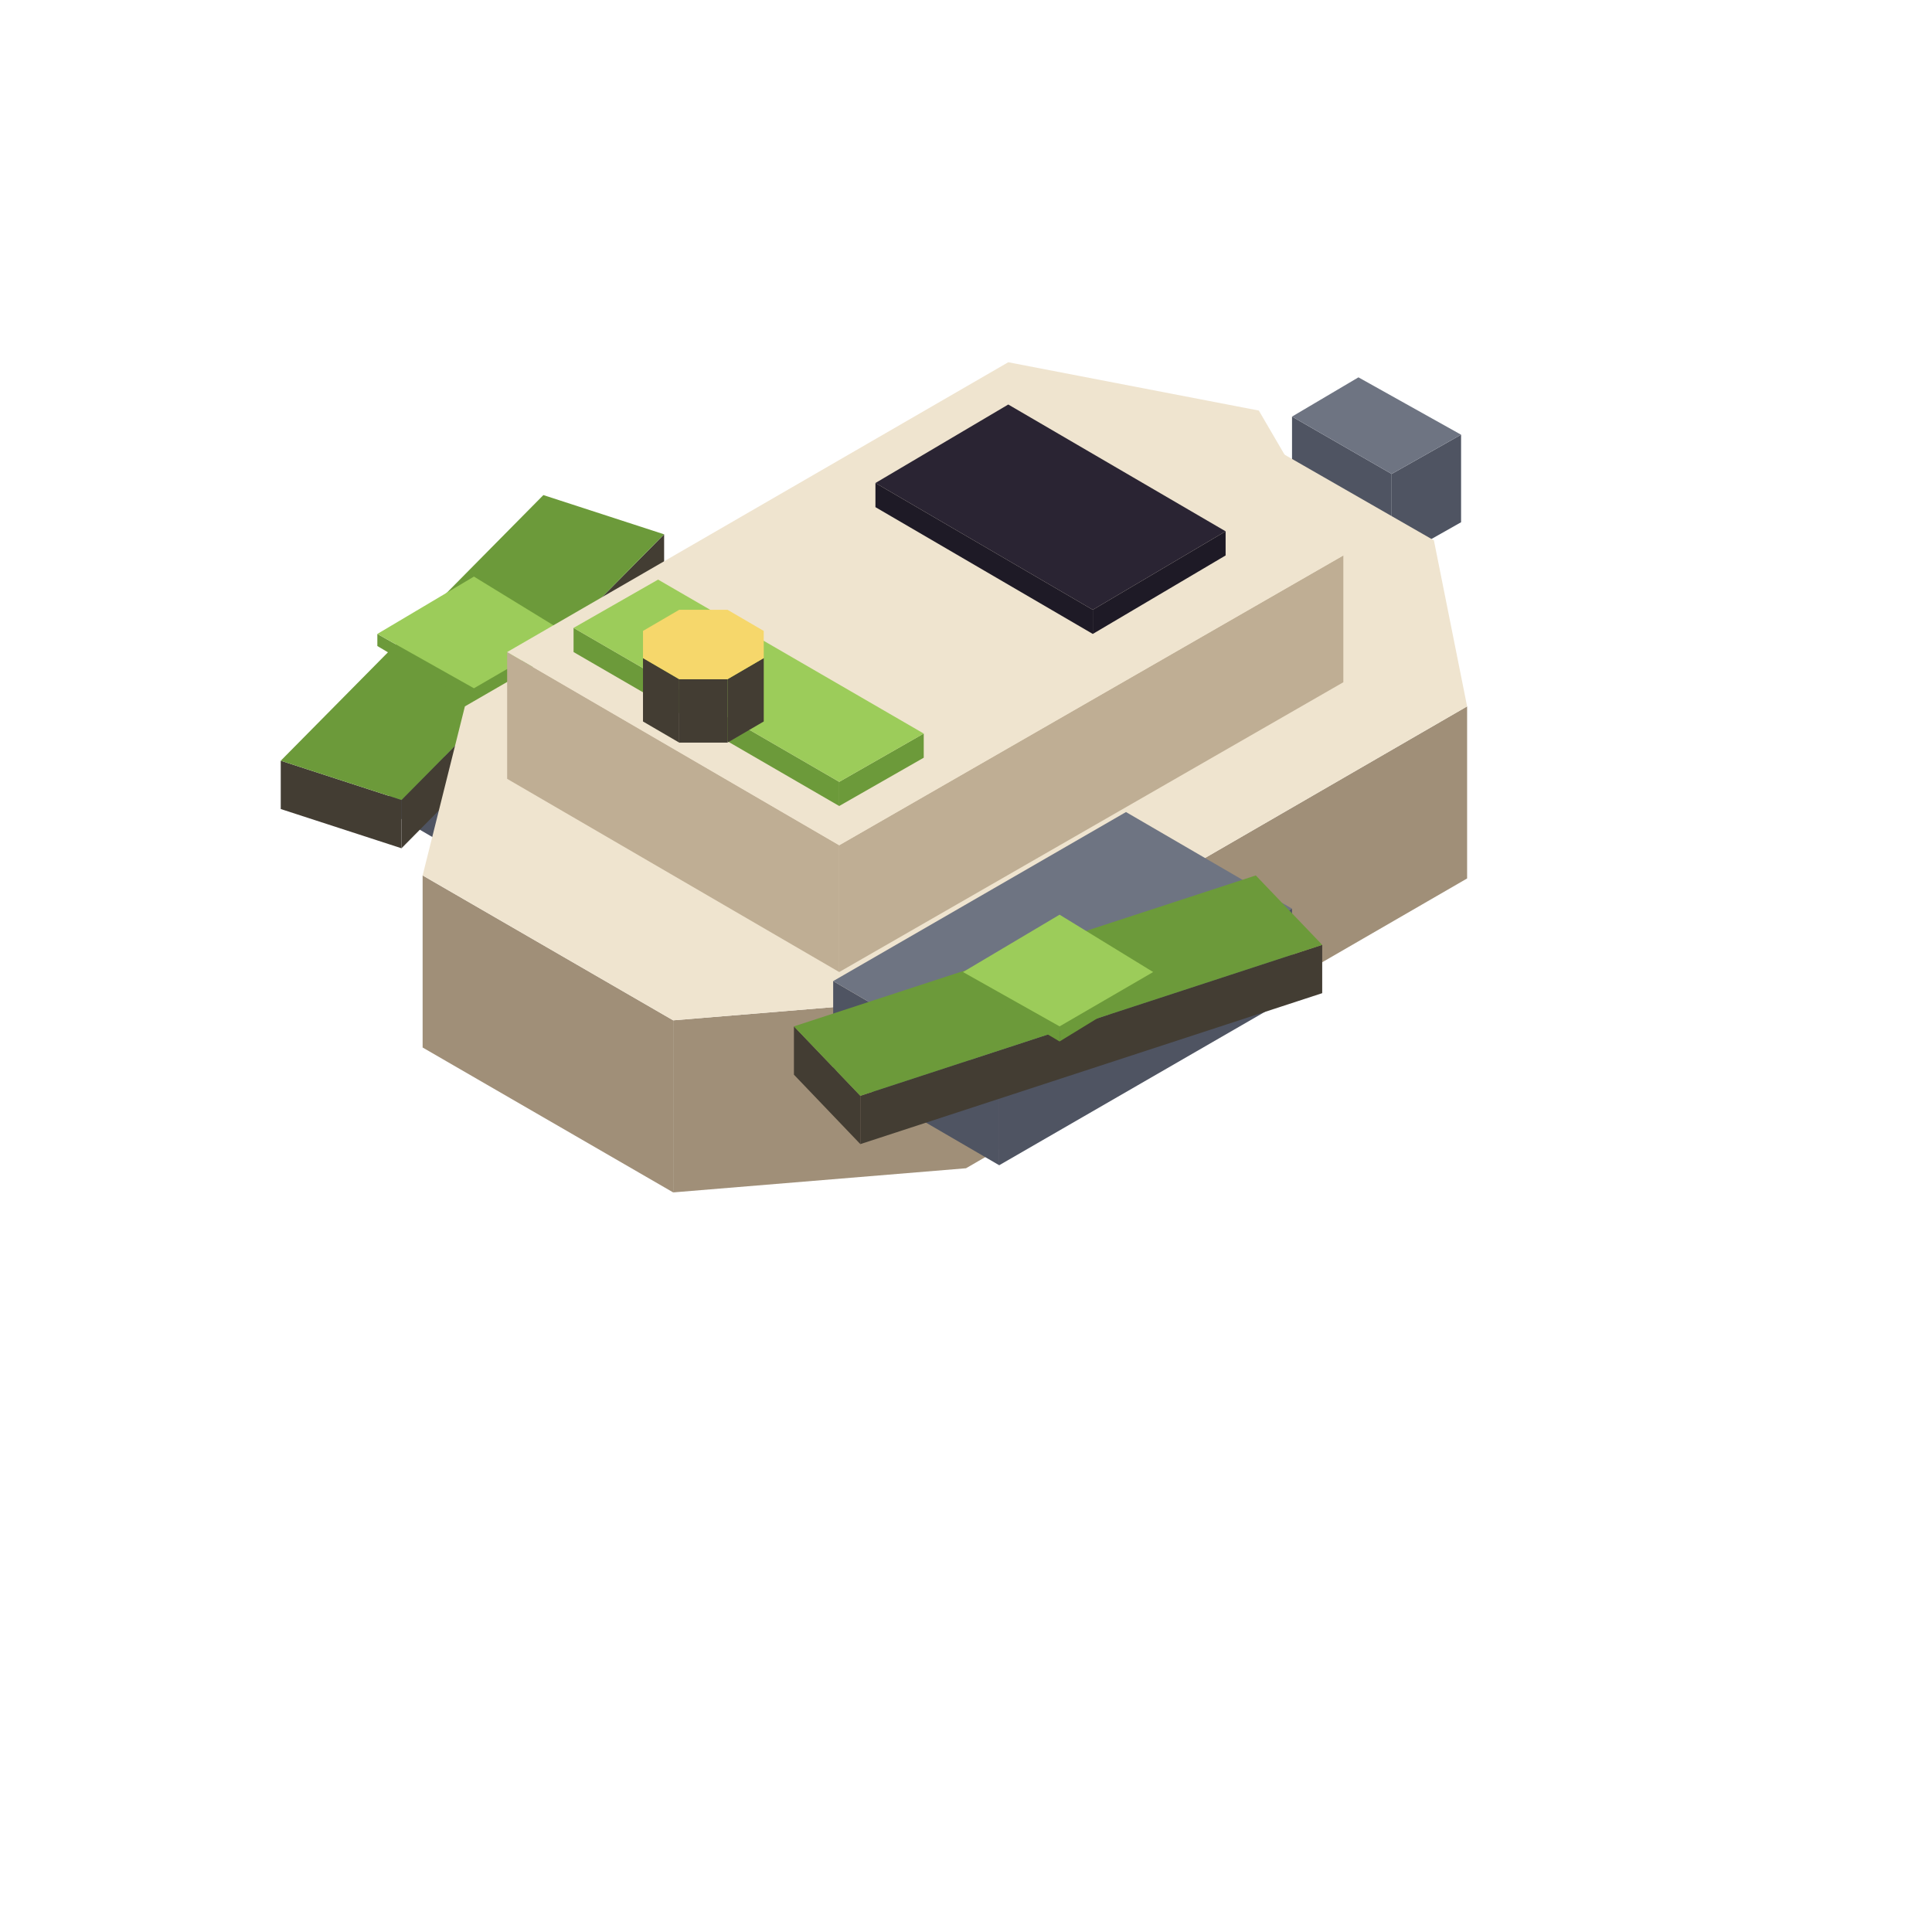
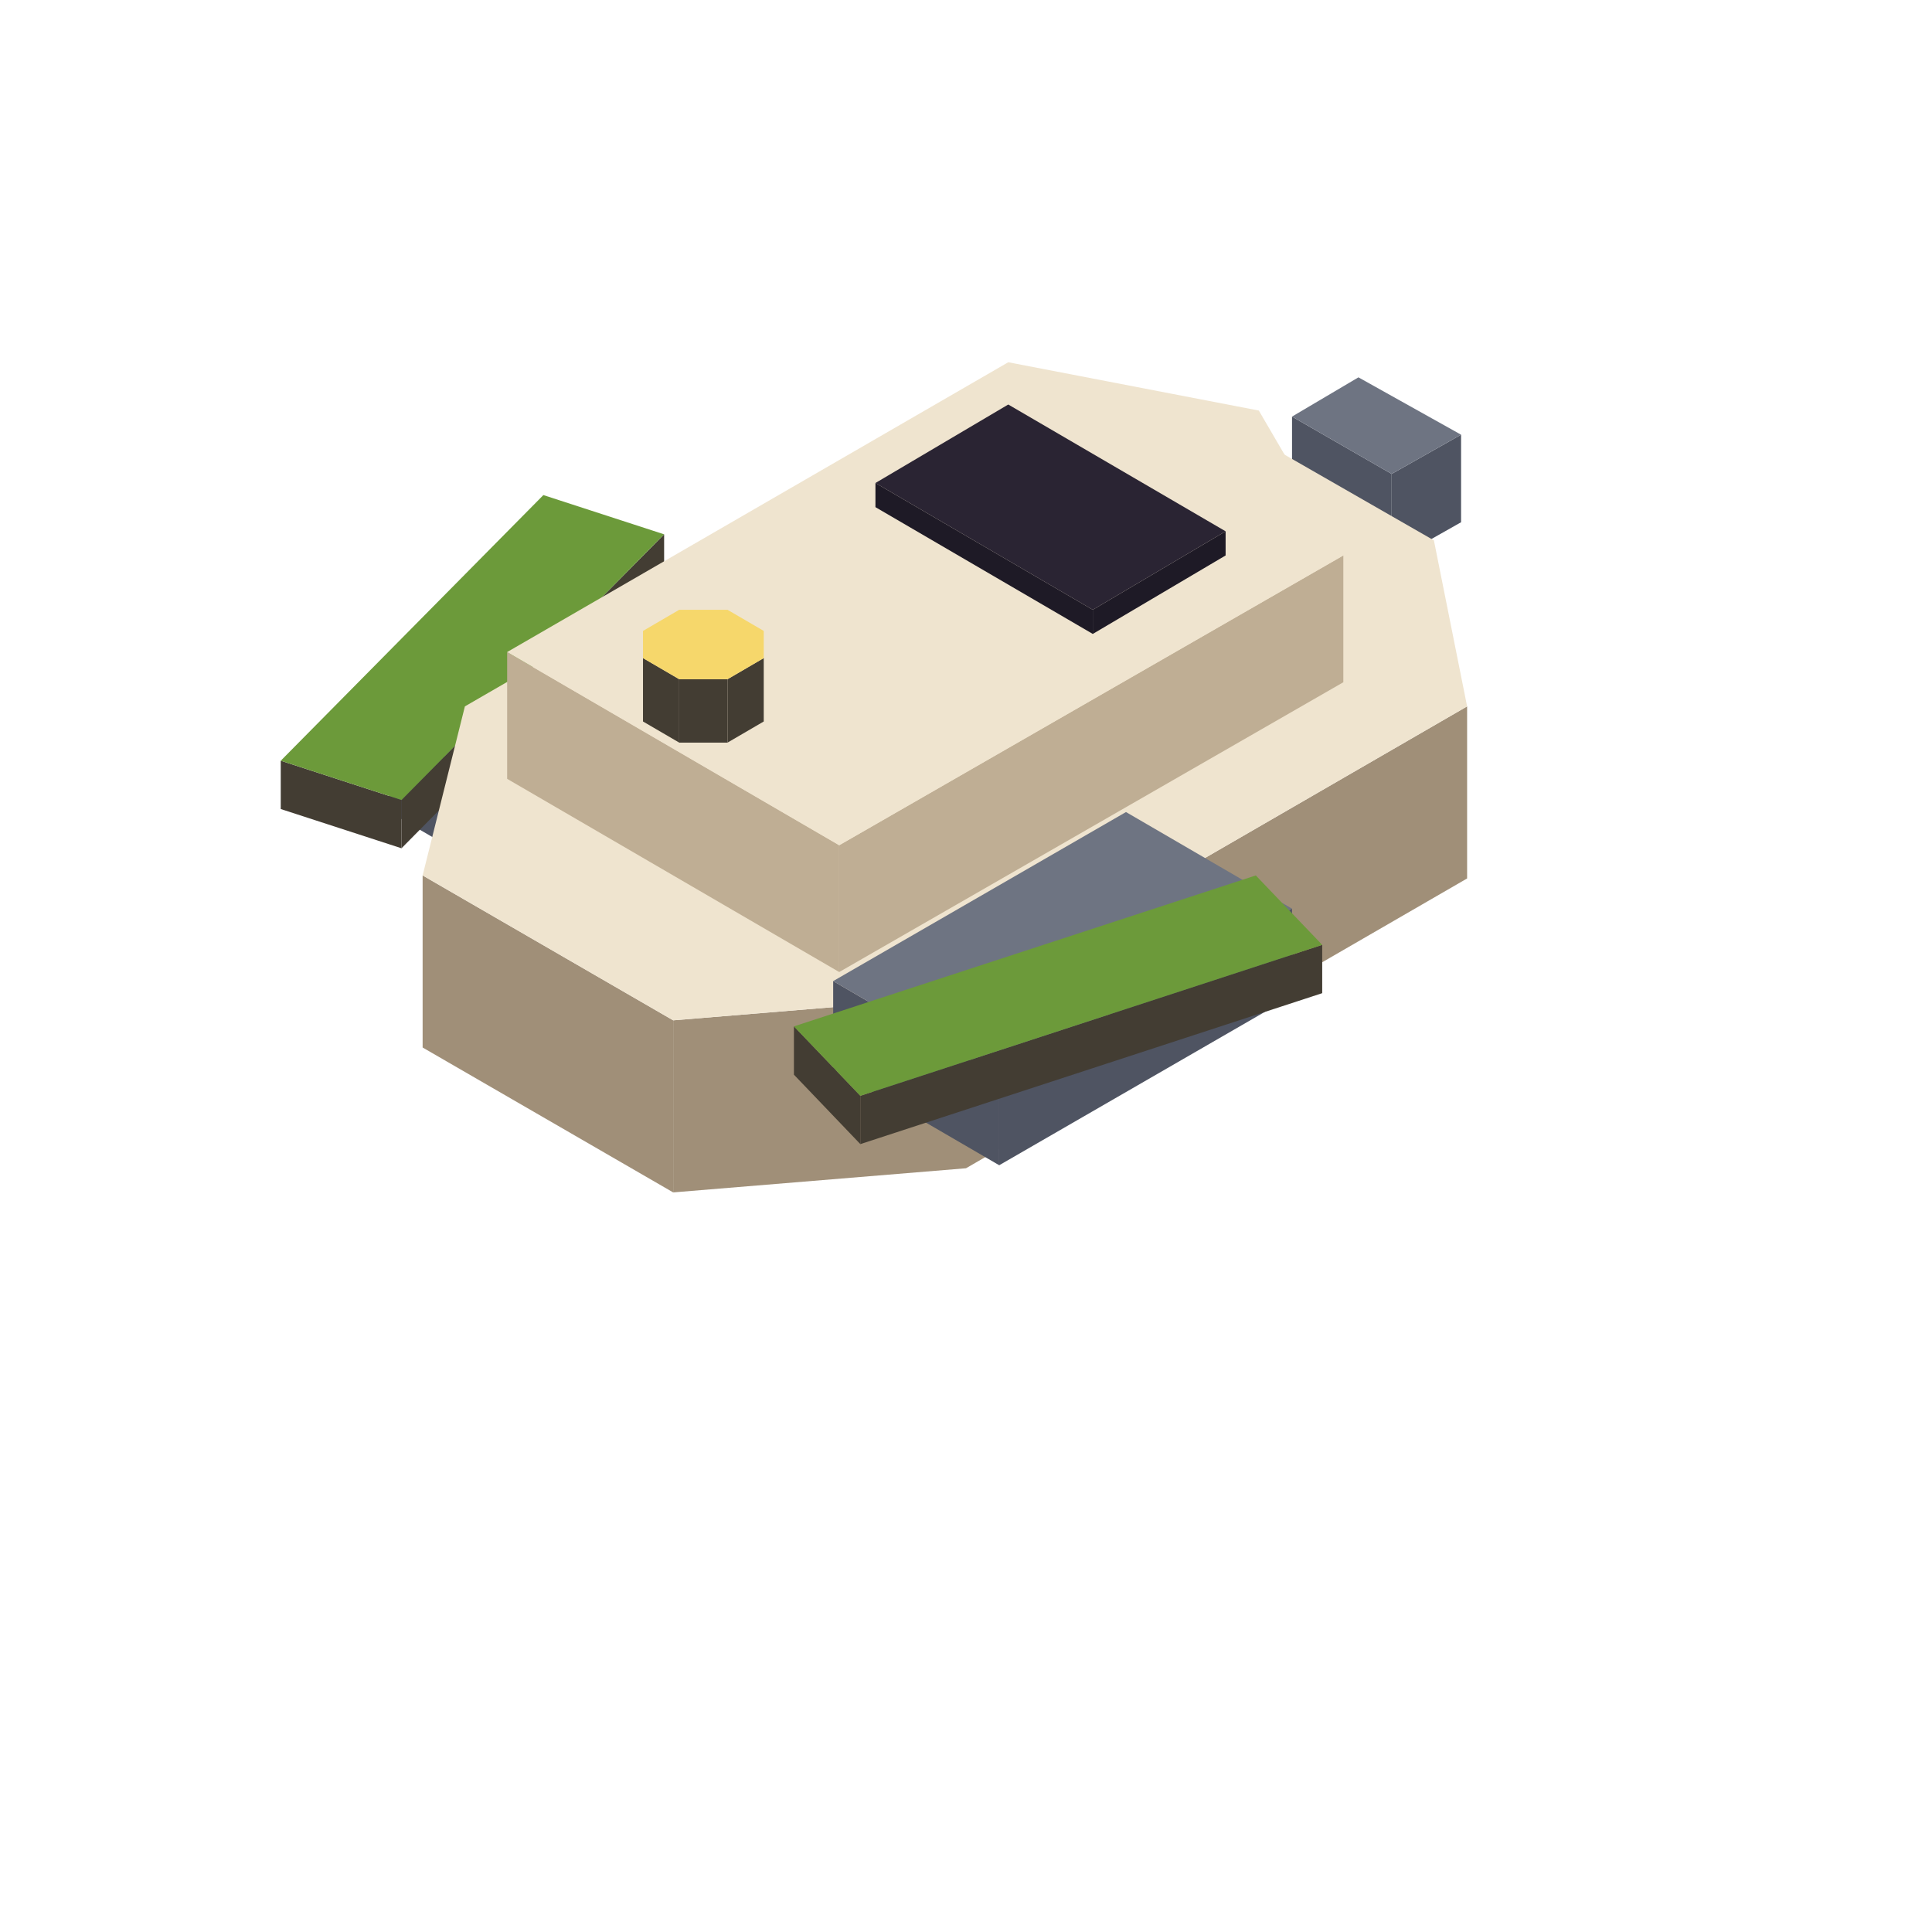
<svg xmlns="http://www.w3.org/2000/svg" width="28" height="28" viewBox="0 0 64 64">
  <polygon fill="#4f5462" points="46.1,15.7 48.4,14.4 48.4,17.3 46.1,18.6" />
  <polygon fill="#4f5462" points="42.8,13.8 46.1,15.7 46.1,18.6 42.8,16.6" />
  <polygon fill="#6e7482" points="42.8,13.8 45,12.5 48.4,14.4 46.1,15.7" />
  <polygon fill="#4f5462" points="18.4,27.2 28.1,21.6 28.1,24.5 18.4,30.1" />
  <polygon fill="#4f5462" points="12.9,24 18.4,27.2 18.4,30.1 12.9,26.9" />
  <polygon fill="#6e7482" points="12.9,24 22.6,18.4 28.1,21.6 18.4,27.2" />
  <polygon fill="#433d33" points="13.3,26.5 22,17.7 22,19.3 13.3,28.1" />
  <polygon fill="#433d33" points="9.3,25.2 13.3,26.5 13.3,28.1 9.3,26.8" />
  <polygon fill="#6c9a3a" points="9.3,25.2 18,16.4 22,17.7 13.3,26.5" />
-   <polygon fill="#6c9a3a" points="15.7,22.8 18.8,21 18.8,21.4 15.7,23.3" />
-   <polygon fill="#6c9a3a" points="12.5,21 15.7,22.8 15.7,23.3 12.5,21.4" />
-   <polygon fill="#9ccc5a" points="12.5,21 15.7,19.1 18.8,21 15.7,22.8" />
  <polygon fill="#a08f78" points="32,33 48.6,23.4 48.6,29.1 32,38.7" />
  <polygon fill="#a08f78" points="22.3,33.8 32,33 32,38.7 22.3,39.5" />
  <polygon fill="#a08f78" points="14,29 22.3,33.8 22.3,39.5 14,34.7" />
  <polygon fill="#efe4cf" points="14,29 15.4,23.4 32,13.8 41.4,14.4 47.5,17.9 48.6,23.4 32,33 22.3,33.8" />
  <polygon fill="#bfae94" points="27.8,28 44.5,18.4 44.5,22.6 27.8,32.2" />
  <polygon fill="#bfae94" points="16.8,21.6 27.8,28 27.8,32.2 16.8,25.8" />
  <polygon fill="#efe4cf" points="16.8,21.6 33.4,12 41.7,13.6 44.5,18.4 27.8,28" />
  <polygon fill="#1e1a26" points="36.2,20.2 40.6,17.6 40.6,18.4 36.2,21" />
  <polygon fill="#1e1a26" points="29,16 36.2,20.2 36.2,21 29,16.8" />
  <polygon fill="#2a2433" points="29,16 33.4,13.4 40.6,17.6 36.2,20.2" />
-   <polygon fill="#6c9a3a" points="27.8,25.9 30.6,24.3 30.6,25.1 27.8,26.7" />
-   <polygon fill="#6c9a3a" points="19,20.8 27.8,25.9 27.8,26.7 19,21.6" />
-   <polygon fill="#9ccc5a" points="19,20.8 21.8,19.2 30.6,24.3 27.8,25.9" />
  <polygon fill="#433d33" points="22.5,22.5 24.1,22.5 24.1,24.6 22.5,24.6" />
  <polygon fill="#433d33" points="21.3,21.8 22.5,22.5 22.5,24.6 21.3,23.9" />
  <polygon fill="#433d33" points="24.1,22.5 25.3,21.8 25.3,23.9 24.1,24.6" />
  <polygon fill="#f6d76b" points="24.1,22.5 22.5,22.5 21.3,21.8 21.3,20.9 22.5,20.2 24.1,20.2 25.3,20.9 25.3,21.8" />
  <polygon fill="#4f5462" points="33.1,35.7 42.8,30.1 42.8,33 33.1,38.6" />
  <polygon fill="#4f5462" points="27.6,32.5 33.1,35.7 33.1,38.6 27.6,35.4" />
  <polygon fill="#6e7482" points="27.6,32.5 37.3,26.9 42.8,30.1 33.1,35.7" />
  <polygon fill="#433d33" points="28.5,36.3 43.8,31.3 43.8,32.9 28.5,37.9" />
  <polygon fill="#433d33" points="26.3,34 28.5,36.3 28.5,37.9 26.3,35.6" />
  <polygon fill="#6c9a3a" points="26.3,34 41.6,29 43.8,31.3 28.5,36.3" />
-   <polygon fill="#6c9a3a" points="35.1,34 38.2,32.2 38.2,32.6 35.1,34.5" />
-   <polygon fill="#6c9a3a" points="31.9,32.2 35.1,34 35.1,34.5 31.9,32.6" />
-   <polygon fill="#9ccc5a" points="31.9,32.2 35.1,30.3 38.2,32.2 35.1,34" />
</svg>
